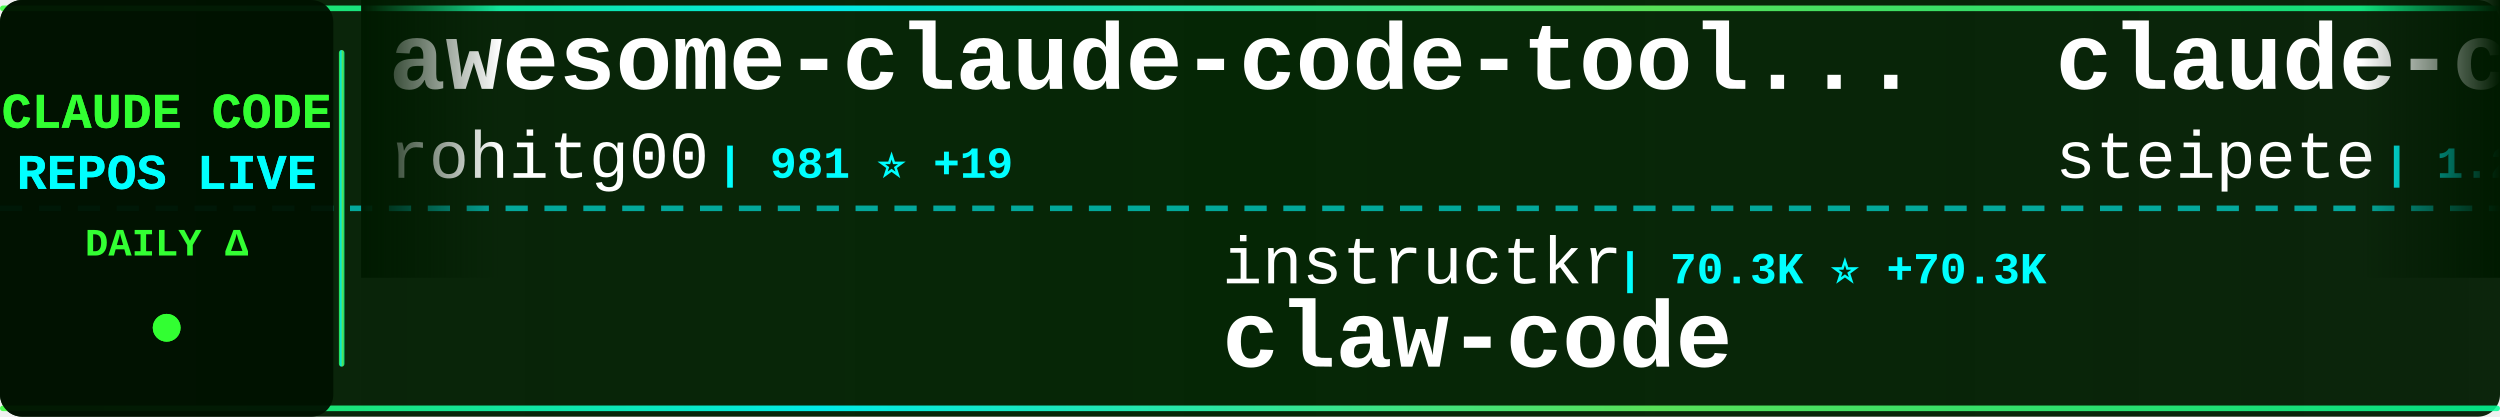
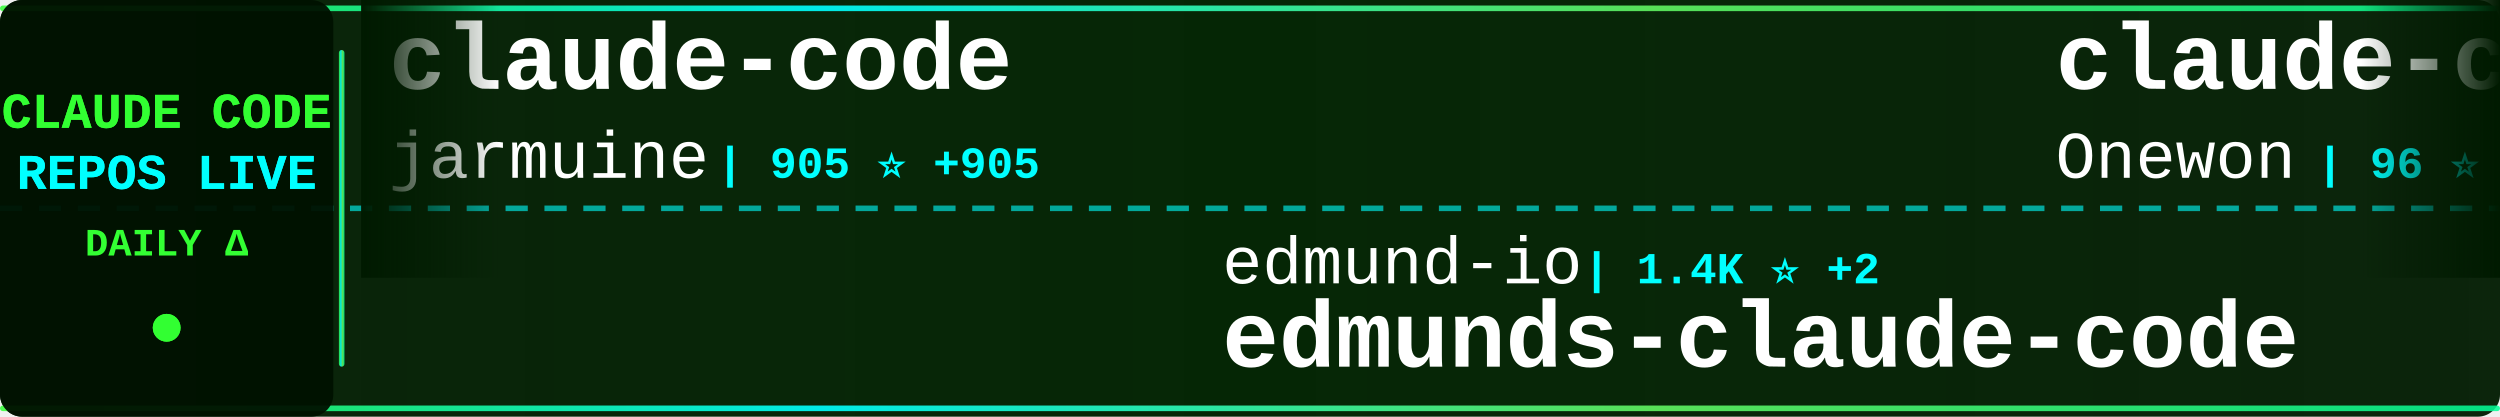
<svg xmlns="http://www.w3.org/2000/svg" width="900" height="150">
  <defs>
    <linearGradient id="tickerBg" x1="0%" y1="0%" x2="100%" y2="0%">
      <stop offset="0%" style="stop-color:#001a00;stop-opacity:0.95" />
      <stop offset="50%" style="stop-color:#002200;stop-opacity:0.98" />
      <stop offset="100%" style="stop-color:#001a00;stop-opacity:0.95" />
    </linearGradient>
    <linearGradient id="borderGrad" x1="0%" y1="0%" x2="100%" y2="0%">
      <stop offset="0%" style="stop-color:#33ff33;stop-opacity:0.85">
        <animate attributeName="stop-opacity" values="0.85;1;0.85" dur="2s" repeatCount="indefinite" />
      </stop>
      <stop offset="33%" style="stop-color:#00ffff;stop-opacity:0.9">
        <animate attributeName="stop-opacity" values="0.9;1;0.9" dur="2.2s" repeatCount="indefinite" />
      </stop>
      <stop offset="66%" style="stop-color:#66ff66;stop-opacity:0.85">
        <animate attributeName="stop-opacity" values="0.85;1;0.85" dur="1.8s" repeatCount="indefinite" />
      </stop>
      <stop offset="100%" style="stop-color:#00ff99;stop-opacity:0.85">
        <animate attributeName="stop-opacity" values="0.85;1;0.85" dur="2s" repeatCount="indefinite" />
      </stop>
    </linearGradient>
    <filter id="textGlow">
      <feGaussianBlur stdDeviation="0.1" result="coloredBlur" />
      <feMerge>
        <feMergeNode in="coloredBlur" />
        <feMergeNode in="SourceGraphic" />
      </feMerge>
    </filter>
    <filter id="metricGlow">
      <feGaussianBlur stdDeviation="0.2" result="coloredBlur" />
      <feMerge>
        <feMergeNode in="coloredBlur" />
        <feMergeNode in="SourceGraphic" />
      </feMerge>
    </filter>
    <linearGradient id="leftFade" x1="0%" y1="0%" x2="100%" y2="0%">
      <stop offset="0%" style="stop-color:#001a00;stop-opacity:1" />
      <stop offset="100%" style="stop-color:#001a00;stop-opacity:0" />
    </linearGradient>
    <linearGradient id="rightFade" x1="0%" y1="0%" x2="100%" y2="0%">
      <stop offset="0%" style="stop-color:#001a00;stop-opacity:0" />
      <stop offset="100%" style="stop-color:#001a00;stop-opacity:1" />
    </linearGradient>
  </defs>
  <rect width="900" height="150" fill="url(#tickerBg)" rx="8" />
  <rect x="0" y="2" width="900" height="2" fill="url(#borderGrad)" rx="1" />
  <rect x="0" y="146" width="900" height="2" fill="url(#borderGrad)" rx="1" />
  <line x1="0" y1="75" x2="900" y2="75" stroke="#00ffff" stroke-width="2" stroke-dasharray="8 6" opacity="0.6" />
  <rect x="0" y="0" width="120" height="150" fill="#001100" opacity="0.95" rx="8" />
  <text x="60" y="46" font-family="'Courier New', monospace" font-size="18" font-weight="bold" fill="#33ff33" text-anchor="middle" filter="url(#textGlow)">
    CLAUDE CODE
  </text>
  <text x="60" y="68" font-family="'Courier New', monospace" font-size="18" font-weight="bold" fill="#00ffff" text-anchor="middle" filter="url(#textGlow)">
    REPOS LIVE
  </text>
  <text x="60" y="92" font-family="'Courier New', monospace" font-size="14" font-weight="bold" fill="#33ff33" text-anchor="middle">
    DAILY Δ
  </text>
  <circle cx="60" cy="118" r="5" fill="#33ff33" filter="url(#metricGlow)">
    <animate attributeName="r" values="4;6;4" dur="1.5s" repeatCount="indefinite" />
    <animate attributeName="opacity" values="0.6;1;0.6" dur="1.5s" repeatCount="indefinite" />
  </circle>
  <rect x="122" y="18" width="2" height="114" fill="url(#borderGrad)" rx="1" />
  <clipPath id="tickerClip">
    <rect x="130" y="0" width="770" height="150" />
  </clipPath>
  <g clip-path="url(#tickerClip)">
    <g id="tickerItems">
      <animateTransform attributeName="transform" attributeType="XML" type="translate" from="0 0" to="-3000 0" dur="54s" repeatCount="indefinite" />
      <g transform="translate(0, 0)">
-         <text x="140" y="32" font-family="'Courier New', monospace" font-size="34" font-weight="bold" fill="#ffffff">awesome-claude-code-tool...</text>
-         <text x="140" y="64" font-family="'Courier New', monospace" font-size="24" font-weight="normal" fill="#ffffff" opacity="1.0">rohitg00</text>
-         <text x="258" y="64" font-family="'Courier New', monospace" font-size="16" font-weight="bold" fill="#00ffff"> | 981 ⭐ +19</text>
+         <text x="140" y="32" font-family="'Courier New', monospace" font-size="34" font-weight="bold" fill="#ffffff">claude-code</text>
+         <text x="140" y="64" font-family="'Courier New', monospace" font-size="24" font-weight="normal" fill="#ffffff" opacity="1.0">jarmuine</text>
+         <text x="258" y="64" font-family="'Courier New', monospace" font-size="16" font-weight="bold" fill="#00ffff"> | 905 ⭐ +905</text>
      </g>
      <g transform="translate(300, 0)">
-         <text x="140" y="102" font-family="'Courier New', monospace" font-size="24" font-weight="normal" fill="#ffffff" opacity="1.0">instructkr</text>
-         <text x="282" y="102" font-family="'Courier New', monospace" font-size="16" font-weight="bold" fill="#00ffff"> | 70.3K ⭐ +70.3K</text>
-         <text x="140" y="132" font-family="'Courier New', monospace" font-size="34" font-weight="bold" fill="#ffffff">claw-code</text>
+         <text x="140" y="102" font-family="'Courier New', monospace" font-size="24" font-weight="normal" fill="#ffffff" opacity="1.0">edmund-io</text>
+         <text x="270" y="102" font-family="'Courier New', monospace" font-size="16" font-weight="bold" fill="#00ffff"> | 1.4K ⭐ +2</text>
+         <text x="140" y="132" font-family="'Courier New', monospace" font-size="34" font-weight="bold" fill="#ffffff">edmunds-claude-code</text>
      </g>
      <g transform="translate(600, 0)">
+         <text x="140" y="32" font-family="'Courier New', monospace" font-size="34" font-weight="bold" fill="#ffffff">claude-code</text>
+         <text x="140" y="64" font-family="'Courier New', monospace" font-size="24" font-weight="normal" fill="#ffffff" opacity="1.0">Onewon</text>
+         <text x="234" y="64" font-family="'Courier New', monospace" font-size="16" font-weight="bold" fill="#00ffff"> | 96 ⭐ +76</text>
+       </g>
+       <g transform="translate(900, 0)">
+         <text x="140" y="102" font-family="'Courier New', monospace" font-size="24" font-weight="normal" fill="#ffffff" opacity="1.0">frankbria</text>
+         <text x="270" y="102" font-family="'Courier New', monospace" font-size="16" font-weight="bold" fill="#00ffff"> | 8.3K ⭐ +40</text>
+         <text x="140" y="132" font-family="'Courier New', monospace" font-size="34" font-weight="bold" fill="#ffffff">ralph-claude-code</text>
+       </g>
+       <g transform="translate(1200, 0)">
+         <text x="140" y="32" font-family="'Courier New', monospace" font-size="34" font-weight="bold" fill="#ffffff">claude-task-master</text>
+         <text x="140" y="64" font-family="'Courier New', monospace" font-size="24" font-weight="normal" fill="#ffffff" opacity="1.0">eyaltoledano</text>
+         <text x="306" y="64" font-family="'Courier New', monospace" font-size="16" font-weight="bold" fill="#00ffff"> | 26.3K ⭐ +34</text>
+       </g>
+       <g transform="translate(1500, 0)">
+         <text x="140" y="102" font-family="'Courier New', monospace" font-size="24" font-weight="normal" fill="#ffffff" opacity="1.0">mehmoodosman</text>
+         <text x="306" y="102" font-family="'Courier New', monospace" font-size="16" font-weight="bold" fill="#00ffff"> | 76 ⭐ +76</text>
+         <text x="140" y="132" font-family="'Courier New', monospace" font-size="34" font-weight="bold" fill="#ffffff">claude-code</text>
+       </g>
+       <g transform="translate(1800, 0)">
+         <text x="140" y="32" font-family="'Courier New', monospace" font-size="34" font-weight="bold" fill="#ffffff">claude-code-tips</text>
+         <text x="140" y="64" font-family="'Courier New', monospace" font-size="24" font-weight="normal" fill="#ffffff" opacity="1.0">ykdojo</text>
+         <text x="234" y="64" font-family="'Courier New', monospace" font-size="16" font-weight="bold" fill="#00ffff"> | 7.0K ⭐ +56</text>
+       </g>
+       <g transform="translate(2100, 0)">
+         <text x="140" y="102" font-family="'Courier New', monospace" font-size="24" font-weight="normal" fill="#ffffff" opacity="1.0">hangsman</text>
+         <text x="258" y="102" font-family="'Courier New', monospace" font-size="16" font-weight="bold" fill="#00ffff"> | 528 ⭐ +528</text>
+         <text x="140" y="132" font-family="'Courier New', monospace" font-size="34" font-weight="bold" fill="#ffffff">claude-code-source</text>
+       </g>
+       <g transform="translate(2400, 0)">
        <text x="140" y="32" font-family="'Courier New', monospace" font-size="34" font-weight="bold" fill="#ffffff">claude-code-mcp</text>
        <text x="140" y="64" font-family="'Courier New', monospace" font-size="24" font-weight="normal" fill="#ffffff" opacity="1.0">steipete</text>
        <text x="258" y="64" font-family="'Courier New', monospace" font-size="16" font-weight="bold" fill="#00ffff"> | 1.2K ⭐ +4</text>
      </g>
-       <g transform="translate(900, 0)">
-         <text x="140" y="102" font-family="'Courier New', monospace" font-size="24" font-weight="normal" fill="#ffffff" opacity="1.0">davila7</text>
-         <text x="246" y="102" font-family="'Courier New', monospace" font-size="16" font-weight="bold" fill="#00ffff"> | 23.9K ⭐ +103</text>
-         <text x="140" y="132" font-family="'Courier New', monospace" font-size="34" font-weight="bold" fill="#ffffff">claude-code-templates</text>
-       </g>
-       <g transform="translate(1200, 0)">
-         <text x="140" y="32" font-family="'Courier New', monospace" font-size="34" font-weight="bold" fill="#ffffff">claude-code-security-rev...</text>
-         <text x="140" y="64" font-family="'Courier New', monospace" font-size="24" font-weight="normal" fill="#ffffff" opacity="1.0">anthropics</text>
-         <text x="282" y="64" font-family="'Courier New', monospace" font-size="16" font-weight="bold" fill="#00ffff"> | 4.1K ⭐ +20</text>
-       </g>
-       <g transform="translate(1500, 0)">
-         <text x="140" y="102" font-family="'Courier New', monospace" font-size="24" font-weight="normal" fill="#ffffff" opacity="1.0">Njengah</text>
-         <text x="246" y="102" font-family="'Courier New', monospace" font-size="16" font-weight="bold" fill="#00ffff"> | 1.5K ⭐ +4</text>
-         <text x="140" y="132" font-family="'Courier New', monospace" font-size="34" font-weight="bold" fill="#ffffff">claude-code-cheat-sheet</text>
-       </g>
-       <g transform="translate(1800, 0)">
-         <text x="140" y="32" font-family="'Courier New', monospace" font-size="34" font-weight="bold" fill="#ffffff">claude_code_src</text>
-         <text x="140" y="64" font-family="'Courier New', monospace" font-size="24" font-weight="normal" fill="#ffffff" opacity="1.0">ponponon</text>
-         <text x="258" y="64" font-family="'Courier New', monospace" font-size="16" font-weight="bold" fill="#00ffff"> | 674 ⭐ +681</text>
-       </g>
-       <g transform="translate(2100, 0)">
-         <text x="140" y="102" font-family="'Courier New', monospace" font-size="24" font-weight="normal" fill="#ffffff" opacity="1.0">slopus</text>
-         <text x="234" y="102" font-family="'Courier New', monospace" font-size="16" font-weight="bold" fill="#00ffff"> | 16.8K ⭐ +90</text>
-         <text x="140" y="132" font-family="'Courier New', monospace" font-size="34" font-weight="bold" fill="#ffffff">happy</text>
-       </g>
-       <g transform="translate(2400, 0)">
-         <text x="140" y="32" font-family="'Courier New', monospace" font-size="34" font-weight="bold" fill="#ffffff">ralph</text>
-         <text x="140" y="64" font-family="'Courier New', monospace" font-size="24" font-weight="normal" fill="#ffffff" opacity="1.0">snarktank</text>
-         <text x="270" y="64" font-family="'Courier New', monospace" font-size="16" font-weight="bold" fill="#00ffff"> | 14.2K ⭐ +71</text>
-       </g>
      <g transform="translate(2700, 0)">
-         <text x="140" y="102" font-family="'Courier New', monospace" font-size="24" font-weight="normal" fill="#ffffff" opacity="1.0">Pimzino</text>
-         <text x="246" y="102" font-family="'Courier New', monospace" font-size="16" font-weight="bold" fill="#00ffff"> | 3.6K ⭐ +5</text>
-         <text x="140" y="132" font-family="'Courier New', monospace" font-size="34" font-weight="bold" fill="#ffffff">claude-code-spec-workflo...</text>
+         <text x="140" y="102" font-family="'Courier New', monospace" font-size="24" font-weight="normal" fill="#ffffff" opacity="1.0">zhukunpenglinyutong</text>
+         <text x="390" y="102" font-family="'Courier New', monospace" font-size="16" font-weight="bold" fill="#00ffff"> | 2.3K ⭐ +36</text>
+         <text x="140" y="132" font-family="'Courier New', monospace" font-size="34" font-weight="bold" fill="#ffffff">idea-claude-code-gui</text>
      </g>
      <g transform="translate(3000, 0)">
-         <text x="140" y="32" font-family="'Courier New', monospace" font-size="34" font-weight="bold" fill="#ffffff">awesome-claude-code-tool...</text>
-         <text x="140" y="64" font-family="'Courier New', monospace" font-size="24" font-weight="normal" fill="#ffffff" opacity="1.0">rohitg00</text>
-         <text x="258" y="64" font-family="'Courier New', monospace" font-size="16" font-weight="bold" fill="#00ffff"> | 981 ⭐ +19</text>
+         <text x="140" y="32" font-family="'Courier New', monospace" font-size="34" font-weight="bold" fill="#ffffff">claude-code</text>
+         <text x="140" y="64" font-family="'Courier New', monospace" font-size="24" font-weight="normal" fill="#ffffff" opacity="1.0">jarmuine</text>
+         <text x="258" y="64" font-family="'Courier New', monospace" font-size="16" font-weight="bold" fill="#00ffff"> | 905 ⭐ +905</text>
      </g>
      <g transform="translate(3300, 0)">
-         <text x="140" y="102" font-family="'Courier New', monospace" font-size="24" font-weight="normal" fill="#ffffff" opacity="1.0">instructkr</text>
-         <text x="282" y="102" font-family="'Courier New', monospace" font-size="16" font-weight="bold" fill="#00ffff"> | 70.3K ⭐ +70.3K</text>
-         <text x="140" y="132" font-family="'Courier New', monospace" font-size="34" font-weight="bold" fill="#ffffff">claw-code</text>
+         <text x="140" y="102" font-family="'Courier New', monospace" font-size="24" font-weight="normal" fill="#ffffff" opacity="1.0">edmund-io</text>
+         <text x="270" y="102" font-family="'Courier New', monospace" font-size="16" font-weight="bold" fill="#00ffff"> | 1.4K ⭐ +2</text>
+         <text x="140" y="132" font-family="'Courier New', monospace" font-size="34" font-weight="bold" fill="#ffffff">edmunds-claude-code</text>
      </g>
      <g transform="translate(3600, 0)">
-         <text x="140" y="32" font-family="'Courier New', monospace" font-size="34" font-weight="bold" fill="#ffffff">claude-code-mcp</text>
-         <text x="140" y="64" font-family="'Courier New', monospace" font-size="24" font-weight="normal" fill="#ffffff" opacity="1.0">steipete</text>
-         <text x="258" y="64" font-family="'Courier New', monospace" font-size="16" font-weight="bold" fill="#00ffff"> | 1.2K ⭐ +4</text>
+         <text x="140" y="32" font-family="'Courier New', monospace" font-size="34" font-weight="bold" fill="#ffffff">claude-code</text>
+         <text x="140" y="64" font-family="'Courier New', monospace" font-size="24" font-weight="normal" fill="#ffffff" opacity="1.0">Onewon</text>
+         <text x="234" y="64" font-family="'Courier New', monospace" font-size="16" font-weight="bold" fill="#00ffff"> | 96 ⭐ +76</text>
      </g>
      <g transform="translate(3900, 0)">
-         <text x="140" y="102" font-family="'Courier New', monospace" font-size="24" font-weight="normal" fill="#ffffff" opacity="1.0">davila7</text>
-         <text x="246" y="102" font-family="'Courier New', monospace" font-size="16" font-weight="bold" fill="#00ffff"> | 23.9K ⭐ +103</text>
-         <text x="140" y="132" font-family="'Courier New', monospace" font-size="34" font-weight="bold" fill="#ffffff">claude-code-templates</text>
+         <text x="140" y="102" font-family="'Courier New', monospace" font-size="24" font-weight="normal" fill="#ffffff" opacity="1.0">frankbria</text>
+         <text x="270" y="102" font-family="'Courier New', monospace" font-size="16" font-weight="bold" fill="#00ffff"> | 8.3K ⭐ +40</text>
+         <text x="140" y="132" font-family="'Courier New', monospace" font-size="34" font-weight="bold" fill="#ffffff">ralph-claude-code</text>
      </g>
    </g>
  </g>
  <rect x="130" y="0" width="50" height="100" fill="url(#leftFade)" />
  <rect x="850" y="0" width="50" height="100" fill="url(#rightFade)" />
</svg>
